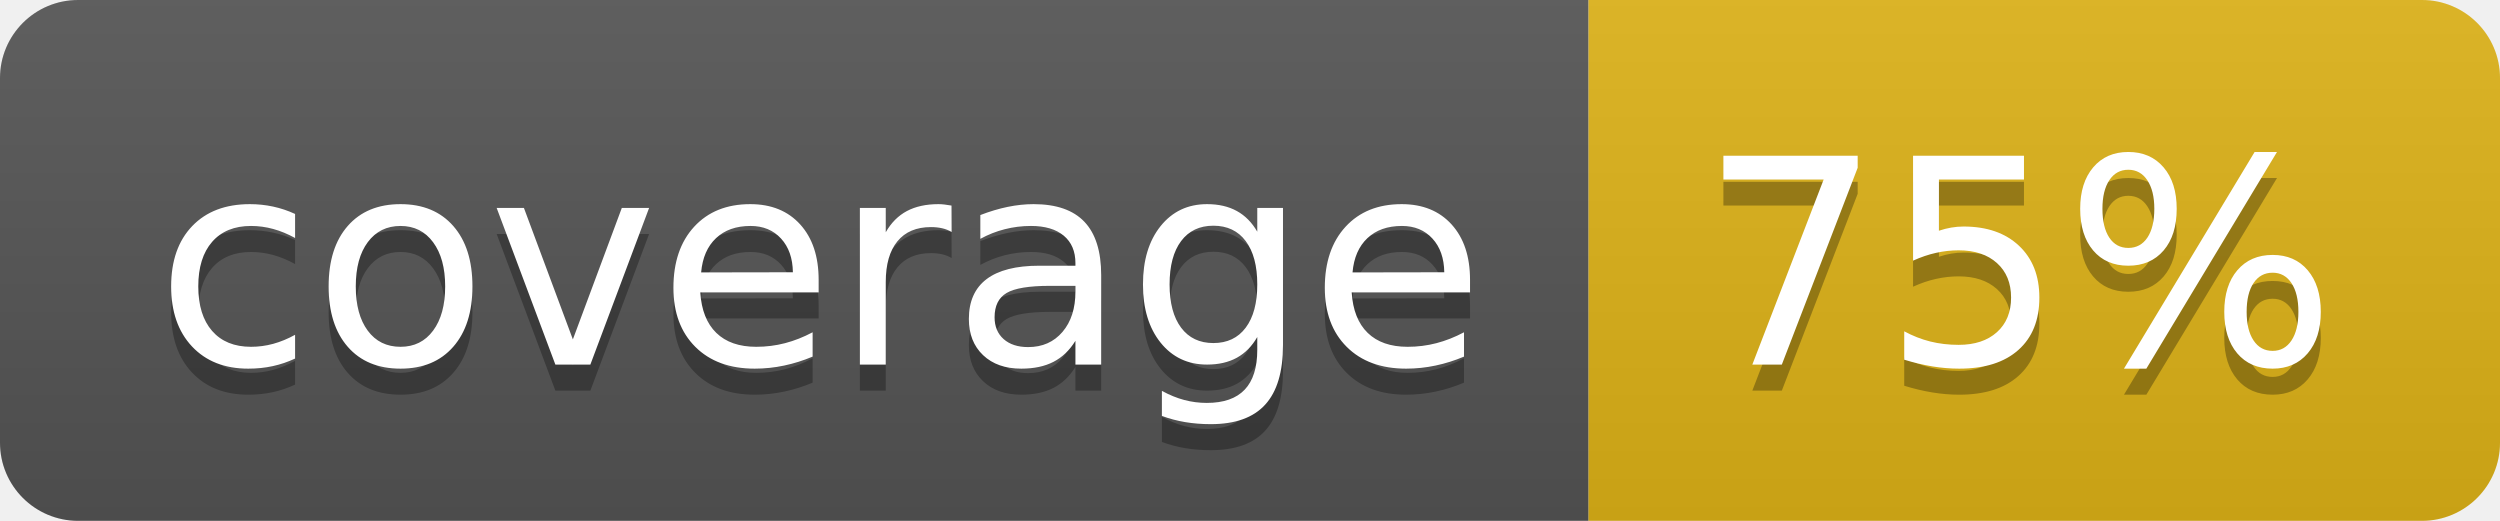
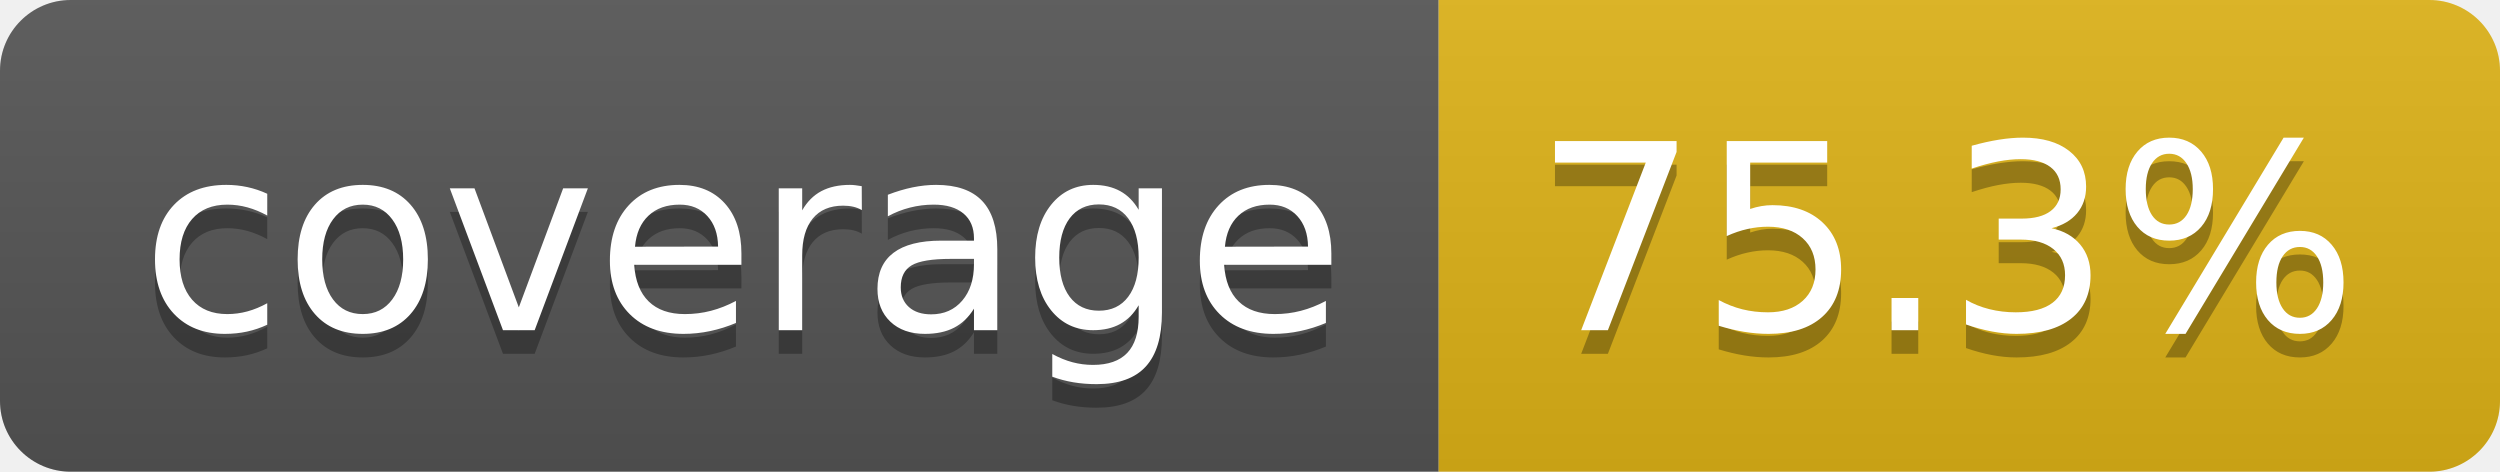
- <svg xmlns="http://www.w3.org/2000/svg" width="96" height="20" role="img" aria-label="coverage: 75%">
+ <svg xmlns="http://www.w3.org/2000/svg" width="106" height="20" role="img" aria-label="coverage: 75.3%">
  <linearGradient id="s" x2="0" y2="100%">
    <stop offset="0" stop-color="#bbb" stop-opacity=".1" />
    <stop offset="1" stop-opacity=".1" />
  </linearGradient>
  <clipPath id="r">
-     <rect width="96" height="20" rx="3" fill="#fff" />
+     <rect width="106" height="20" rx="3" fill="#fff" />
  </clipPath>
  <g clip-path="url(#r)">
    <rect width="61" height="20" fill="#555" />
-     <rect x="61" width="35" height="20" fill="#dfb317" />
-     <rect width="96" height="20" fill="url(#s)" />
+     <rect x="61" width="45" height="20" fill="#dfb317" />
+     <rect width="106" height="20" fill="url(#s)" />
  </g>
  <g fill="#fff" text-anchor="middle" font-family="Verdana,Geneva,DejaVu Sans,sans-serif" text-rendering="geometricPrecision" font-size="110">
    <text aria-hidden="true" x="315" y="150" fill="#010101" fill-opacity=".3" transform="scale(.1)" textLength="510">coverage</text>
    <text x="315" y="140" transform="scale(.1)" fill="#fff" textLength="510">coverage</text>
-     <text aria-hidden="true" x="775" y="150" fill="#010101" fill-opacity=".3" transform="scale(.1)" textLength="245">75%</text>
-     <text x="775" y="140" transform="scale(.1)" fill="#fff" textLength="245">75%</text>
+     <text aria-hidden="true" x="825" y="150" fill="#010101" fill-opacity=".3" transform="scale(.1)" textLength="350">75.3%</text>
+     <text x="825" y="140" transform="scale(.1)" fill="#fff" textLength="350">75.3%</text>
  </g>
</svg>
